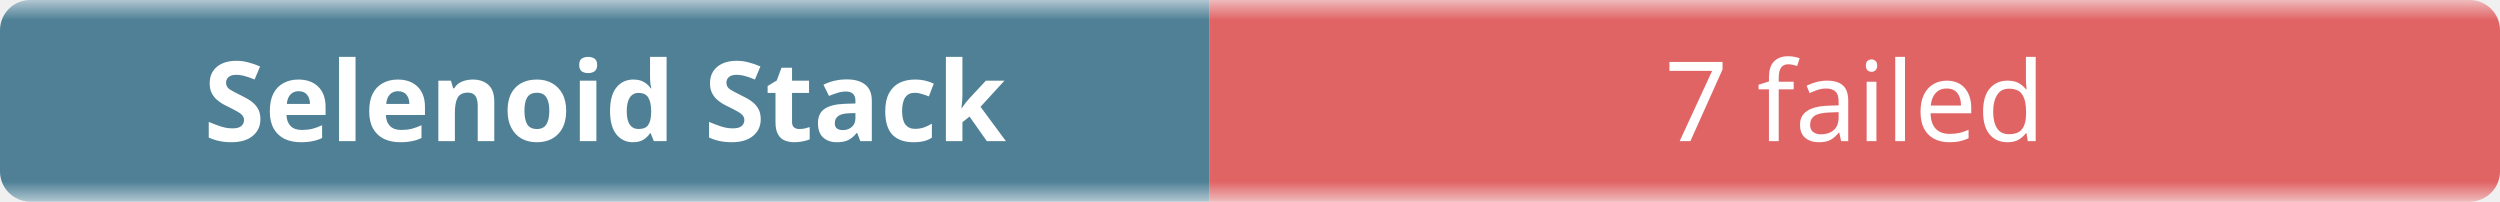
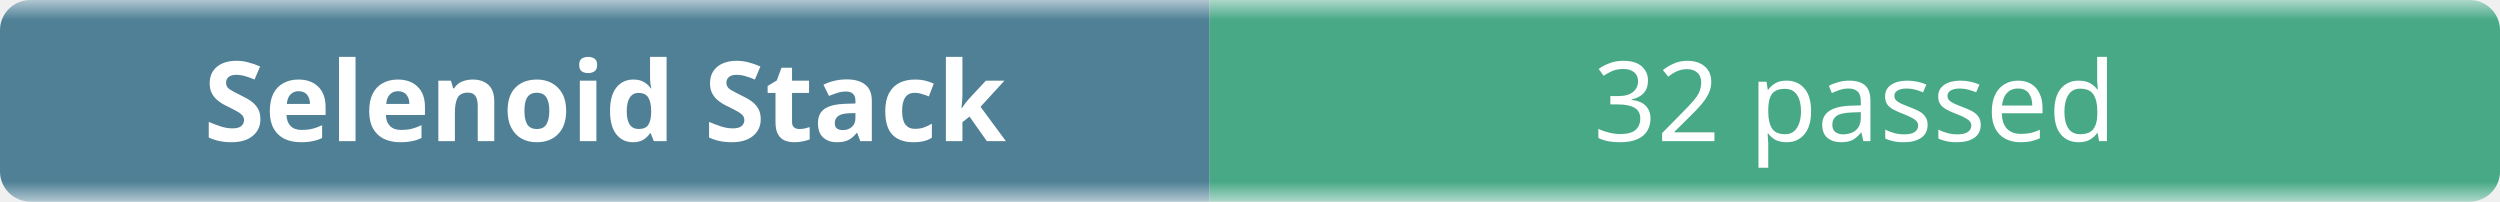
- <svg xmlns="http://www.w3.org/2000/svg" width="248" height="20" role="img" aria-label="Selenoid Stack: 7 failed">
+ <svg xmlns="http://www.w3.org/2000/svg" width="248" height="20" role="img" aria-label="Selenoid Stack: 32 passed">
  <linearGradient id="b" x2="0" y2="100%">
    <stop offset="0" stop-color="#f8fafc" stop-opacity=".7" />
    <stop offset=".1" stop-color="#eef2f7" stop-opacity=".3" />
    <stop offset=".9" stop-color="#eef2f7" stop-opacity=".3" />
    <stop offset="1" stop-color="#f8fafc" stop-opacity=".7" />
  </linearGradient>
  <mask id="m">
    <rect width="248" height="20" rx="3" fill="#fff" />
  </mask>
  <g mask="url(#m)">
    <rect width="120" height="20" fill="#0b4f6c" />
-     <rect x="120" width="128" height="20" fill="#dc2626" />
+     <rect x="120" width="128" height="20" fill="#008a56" />
    <rect width="248" height="20" fill="url(#b)" />
  </g>
  <g fill="#fff" text-anchor="middle" font-family="ui-sans-serif,system-ui,sans-serif" font-size="11">
    <text x="60" y="14" font-weight="600">Selenoid Stack</text>
-     <text x="184" y="14">7 failed</text>
+     <text x="184" y="14">32 passed</text>
  </g>
</svg>
